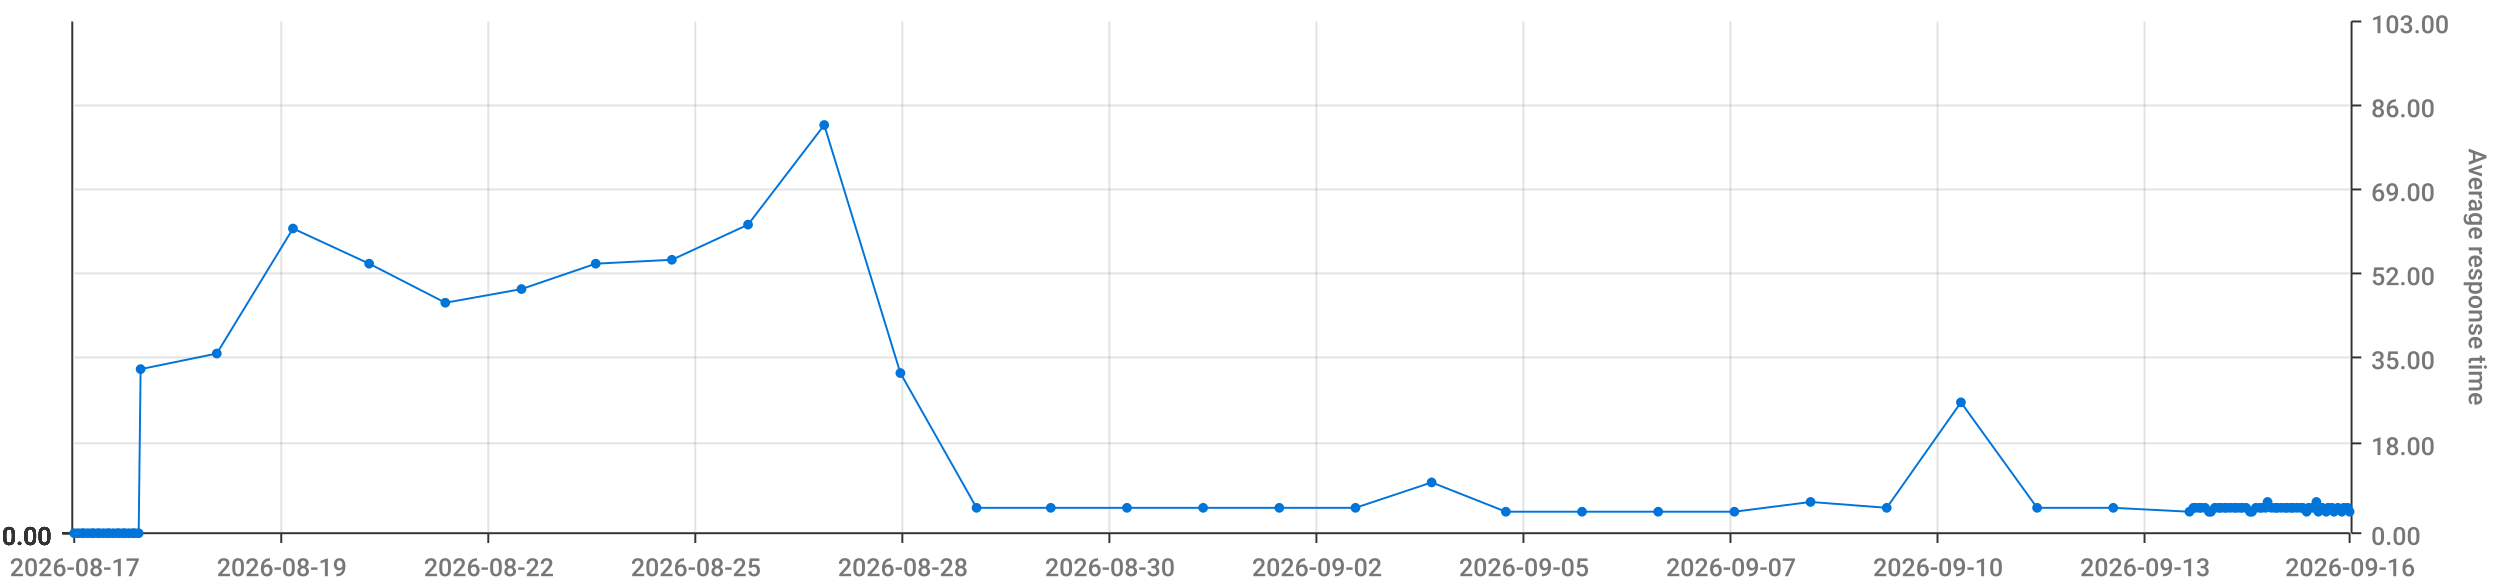
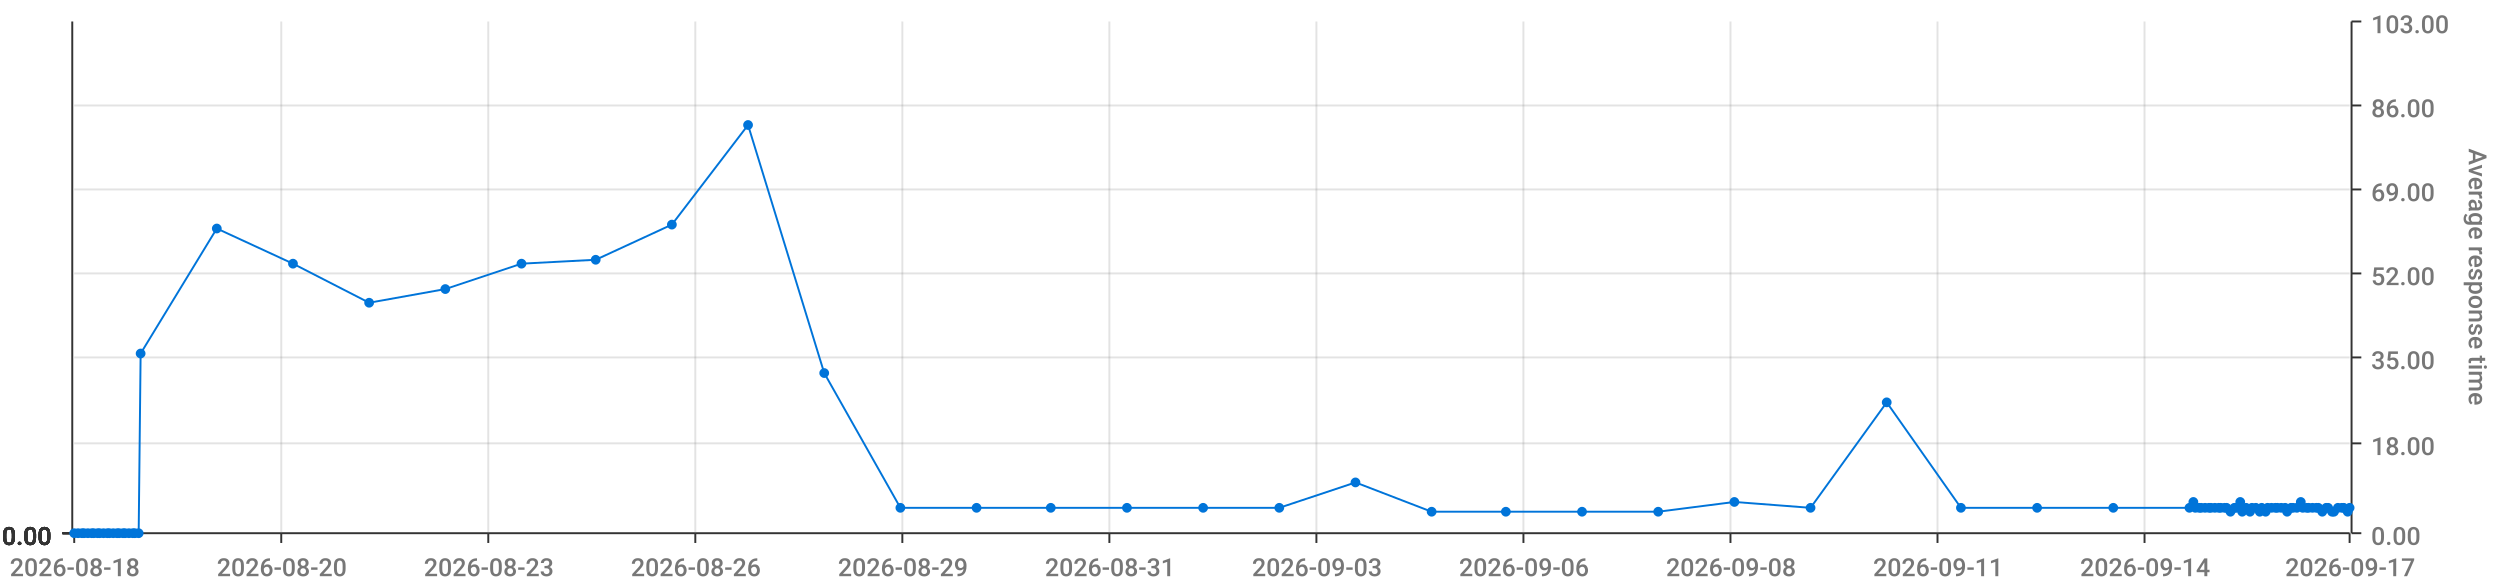
<svg xmlns="http://www.w3.org/2000/svg" viewBox="0 0 1280 300">
  <path d="M 0 0 L 1280 0 L 1280 300 L 0 300 L 0 0" style="stroke-width:0;stroke:rgba(255,255,255,1.0);fill:rgba(255,255,255,0.0)" />
  <path d="M 38 11 L 1203 11 L 1203 273 L 38 273 L 38 11" style="stroke-width:0;stroke:rgba(255,255,255,1.0);fill:rgba(255,255,255,0.0)" />
  <path d="M 38 273 L 1203 273" style="stroke-width:1;stroke:rgba(51,51,51,1.0);fill:rgba(255,255,255,0.0)" />
  <path d="M 38 273 L 38 278" style="stroke-width:1;stroke:rgba(51,51,51,1.0);fill:rgba(255,255,255,0.0)" />
-   <text x="5" y="295" style="stroke-width:0;stroke:none;fill:rgba(119,119,119,1.0);font-size:12.8px;font-family:'Roboto Medium',sans-serif">2026-08-17</text>
+   <text x="5" y="295" style="stroke-width:0;stroke:none;fill:rgba(119,119,119,1.0);font-size:12.8px;font-family:'Roboto Medium',sans-serif">2026-08-18</text>
  <path d="M 144 273 L 144 278" style="stroke-width:1;stroke:rgba(51,51,51,1.0);fill:rgba(255,255,255,0.0)" />
-   <text x="111" y="295" style="stroke-width:0;stroke:none;fill:rgba(119,119,119,1.0);font-size:12.8px;font-family:'Roboto Medium',sans-serif">2026-08-19</text>
+   <text x="111" y="295" style="stroke-width:0;stroke:none;fill:rgba(119,119,119,1.0);font-size:12.8px;font-family:'Roboto Medium',sans-serif">2026-08-20</text>
  <path d="M 250 273 L 250 278" style="stroke-width:1;stroke:rgba(51,51,51,1.0);fill:rgba(255,255,255,0.0)" />
-   <text x="217" y="295" style="stroke-width:0;stroke:none;fill:rgba(119,119,119,1.0);font-size:12.8px;font-family:'Roboto Medium',sans-serif">2026-08-22</text>
+   <text x="217" y="295" style="stroke-width:0;stroke:none;fill:rgba(119,119,119,1.0);font-size:12.8px;font-family:'Roboto Medium',sans-serif">2026-08-23</text>
  <path d="M 356 273 L 356 278" style="stroke-width:1;stroke:rgba(51,51,51,1.0);fill:rgba(255,255,255,0.0)" />
-   <text x="323" y="295" style="stroke-width:0;stroke:none;fill:rgba(119,119,119,1.0);font-size:12.8px;font-family:'Roboto Medium',sans-serif">2026-08-25</text>
+   <text x="323" y="295" style="stroke-width:0;stroke:none;fill:rgba(119,119,119,1.0);font-size:12.8px;font-family:'Roboto Medium',sans-serif">2026-08-26</text>
  <path d="M 462 273 L 462 278" style="stroke-width:1;stroke:rgba(51,51,51,1.0);fill:rgba(255,255,255,0.0)" />
-   <text x="429" y="295" style="stroke-width:0;stroke:none;fill:rgba(119,119,119,1.0);font-size:12.8px;font-family:'Roboto Medium',sans-serif">2026-08-28</text>
+   <text x="429" y="295" style="stroke-width:0;stroke:none;fill:rgba(119,119,119,1.0);font-size:12.8px;font-family:'Roboto Medium',sans-serif">2026-08-29</text>
  <path d="M 568 273 L 568 278" style="stroke-width:1;stroke:rgba(51,51,51,1.0);fill:rgba(255,255,255,0.0)" />
-   <text x="535" y="295" style="stroke-width:0;stroke:none;fill:rgba(119,119,119,1.0);font-size:12.8px;font-family:'Roboto Medium',sans-serif">2026-08-30</text>
+   <text x="535" y="295" style="stroke-width:0;stroke:none;fill:rgba(119,119,119,1.0);font-size:12.8px;font-family:'Roboto Medium',sans-serif">2026-08-31</text>
  <path d="M 674 273 L 674 278" style="stroke-width:1;stroke:rgba(51,51,51,1.0);fill:rgba(255,255,255,0.0)" />
-   <text x="641" y="295" style="stroke-width:0;stroke:none;fill:rgba(119,119,119,1.0);font-size:12.8px;font-family:'Roboto Medium',sans-serif">2026-09-02</text>
+   <text x="641" y="295" style="stroke-width:0;stroke:none;fill:rgba(119,119,119,1.0);font-size:12.8px;font-family:'Roboto Medium',sans-serif">2026-09-03</text>
  <path d="M 780 273 L 780 278" style="stroke-width:1;stroke:rgba(51,51,51,1.0);fill:rgba(255,255,255,0.0)" />
-   <text x="747" y="295" style="stroke-width:0;stroke:none;fill:rgba(119,119,119,1.0);font-size:12.8px;font-family:'Roboto Medium',sans-serif">2026-09-05</text>
+   <text x="747" y="295" style="stroke-width:0;stroke:none;fill:rgba(119,119,119,1.0);font-size:12.8px;font-family:'Roboto Medium',sans-serif">2026-09-06</text>
  <path d="M 886 273 L 886 278" style="stroke-width:1;stroke:rgba(51,51,51,1.0);fill:rgba(255,255,255,0.0)" />
-   <text x="853" y="295" style="stroke-width:0;stroke:none;fill:rgba(119,119,119,1.0);font-size:12.8px;font-family:'Roboto Medium',sans-serif">2026-09-07</text>
+   <text x="853" y="295" style="stroke-width:0;stroke:none;fill:rgba(119,119,119,1.0);font-size:12.8px;font-family:'Roboto Medium',sans-serif">2026-09-08</text>
  <path d="M 992 273 L 992 278" style="stroke-width:1;stroke:rgba(51,51,51,1.0);fill:rgba(255,255,255,0.0)" />
-   <text x="959" y="295" style="stroke-width:0;stroke:none;fill:rgba(119,119,119,1.0);font-size:12.8px;font-family:'Roboto Medium',sans-serif">2026-09-10</text>
+   <text x="959" y="295" style="stroke-width:0;stroke:none;fill:rgba(119,119,119,1.0);font-size:12.8px;font-family:'Roboto Medium',sans-serif">2026-09-11</text>
  <path d="M 1098 273 L 1098 278" style="stroke-width:1;stroke:rgba(51,51,51,1.0);fill:rgba(255,255,255,0.0)" />
-   <text x="1065" y="295" style="stroke-width:0;stroke:none;fill:rgba(119,119,119,1.0);font-size:12.8px;font-family:'Roboto Medium',sans-serif">2026-09-13</text>
+   <text x="1065" y="295" style="stroke-width:0;stroke:none;fill:rgba(119,119,119,1.0);font-size:12.8px;font-family:'Roboto Medium',sans-serif">2026-09-14</text>
  <path d="M 1203 273 L 1203 278" style="stroke-width:1;stroke:rgba(51,51,51,1.0);fill:rgba(255,255,255,0.0)" />
-   <text x="1170" y="295" style="stroke-width:0;stroke:none;fill:rgba(119,119,119,1.0);font-size:12.8px;font-family:'Roboto Medium',sans-serif">2026-09-16</text>
+   <text x="1170" y="295" style="stroke-width:0;stroke:none;fill:rgba(119,119,119,1.0);font-size:12.8px;font-family:'Roboto Medium',sans-serif">2026-09-17</text>
  <path d="M 144 273 L 144 11" style="stroke-width:1;stroke:rgba(119,119,119,0.2);fill:none" />
  <path d="M 250 273 L 250 11" style="stroke-width:1;stroke:rgba(119,119,119,0.2);fill:none" />
  <path d="M 356 273 L 356 11" style="stroke-width:1;stroke:rgba(119,119,119,0.2);fill:none" />
  <path d="M 462 273 L 462 11" style="stroke-width:1;stroke:rgba(119,119,119,0.2);fill:none" />
  <path d="M 568 273 L 568 11" style="stroke-width:1;stroke:rgba(119,119,119,0.2);fill:none" />
  <path d="M 674 273 L 674 11" style="stroke-width:1;stroke:rgba(119,119,119,0.2);fill:none" />
  <path d="M 780 273 L 780 11" style="stroke-width:1;stroke:rgba(119,119,119,0.2);fill:none" />
  <path d="M 886 273 L 886 11" style="stroke-width:1;stroke:rgba(119,119,119,0.2);fill:none" />
  <path d="M 992 273 L 992 11" style="stroke-width:1;stroke:rgba(119,119,119,0.2);fill:none" />
  <path d="M 1098 273 L 1098 11" style="stroke-width:1;stroke:rgba(119,119,119,0.2);fill:none" />
  <path d="M 1204 273 L 1204 11" style="stroke-width:1;stroke:rgba(51,51,51,1.0);fill:rgba(255,255,255,0.0)" />
  <path d="M 1204 273 L 1209 273" style="stroke-width:1;stroke:rgba(51,51,51,1.0);fill:rgba(255,255,255,0.0)" />
  <text x="1214" y="279" style="stroke-width:0;stroke:none;fill:rgba(119,119,119,1.0);font-size:12.8px;font-family:'Roboto Medium',sans-serif">0.00</text>
  <path d="M 1204 227 L 1209 227" style="stroke-width:1;stroke:rgba(51,51,51,1.0);fill:rgba(255,255,255,0.0)" />
  <text x="1214" y="233" style="stroke-width:0;stroke:none;fill:rgba(119,119,119,1.0);font-size:12.8px;font-family:'Roboto Medium',sans-serif">18.00</text>
  <path d="M 1204 183 L 1209 183" style="stroke-width:1;stroke:rgba(51,51,51,1.0);fill:rgba(255,255,255,0.0)" />
  <text x="1214" y="189" style="stroke-width:0;stroke:none;fill:rgba(119,119,119,1.0);font-size:12.8px;font-family:'Roboto Medium',sans-serif">35.00</text>
  <path d="M 1204 140 L 1209 140" style="stroke-width:1;stroke:rgba(51,51,51,1.0);fill:rgba(255,255,255,0.0)" />
  <text x="1214" y="146" style="stroke-width:0;stroke:none;fill:rgba(119,119,119,1.0);font-size:12.8px;font-family:'Roboto Medium',sans-serif">52.00</text>
  <path d="M 1204 97 L 1209 97" style="stroke-width:1;stroke:rgba(51,51,51,1.0);fill:rgba(255,255,255,0.0)" />
  <text x="1214" y="103" style="stroke-width:0;stroke:none;fill:rgba(119,119,119,1.0);font-size:12.8px;font-family:'Roboto Medium',sans-serif">69.00</text>
  <path d="M 1204 54 L 1209 54" style="stroke-width:1;stroke:rgba(51,51,51,1.0);fill:rgba(255,255,255,0.0)" />
  <text x="1214" y="60" style="stroke-width:0;stroke:none;fill:rgba(119,119,119,1.0);font-size:12.8px;font-family:'Roboto Medium',sans-serif">86.00</text>
  <path d="M 1204 11 L 1209 11" style="stroke-width:1;stroke:rgba(51,51,51,1.0);fill:rgba(255,255,255,0.0)" />
  <text x="1214" y="17" style="stroke-width:0;stroke:none;fill:rgba(119,119,119,1.0);font-size:12.8px;font-family:'Roboto Medium',sans-serif">103.00</text>
  <text x="1264" y="76" style="stroke-width:0;stroke:none;fill:rgba(119,119,119,1.0);font-size:12.8px;font-family:'Roboto Medium',sans-serif" transform="rotate(90.00,1264,76)">Average response time</text>
  <path d="M 38 273 L 1203 273" style="stroke-width:0;stroke:rgba(255,255,255,0.0);fill:none" />
  <path d="M 38 227 L 1203 227" style="stroke-width:1;stroke:rgba(119,119,119,0.2);fill:none" />
  <path d="M 38 183 L 1203 183" style="stroke-width:1;stroke:rgba(119,119,119,0.2);fill:none" />
  <path d="M 38 140 L 1203 140" style="stroke-width:1;stroke:rgba(119,119,119,0.2);fill:none" />
  <path d="M 38 97 L 1203 97" style="stroke-width:1;stroke:rgba(119,119,119,0.2);fill:none" />
  <path d="M 38 54 L 1203 54" style="stroke-width:1;stroke:rgba(119,119,119,0.2);fill:none" />
  <path d="M 37 273 L 37 11" style="stroke-width:1;stroke:rgba(51,51,51,1.0);fill:rgba(255,255,255,0.0)" />
  <path d="M 37 273 L 32 273" style="stroke-width:1;stroke:rgba(51,51,51,1.0);fill:rgba(255,255,255,0.0)" />
  <text x="1" y="279" style="stroke-width:0;stroke:none;fill:rgba(51,51,51,1.0);font-size:12.8px;font-family:'Roboto Medium',sans-serif">0.00</text>
  <path d="M 37 273 L 32 273" style="stroke-width:1;stroke:rgba(51,51,51,1.0);fill:rgba(255,255,255,0.0)" />
  <text x="1" y="279" style="stroke-width:0;stroke:none;fill:rgba(51,51,51,1.0);font-size:12.8px;font-family:'Roboto Medium',sans-serif">0.00</text>
  <path d="M 37 273 L 32 273" style="stroke-width:1;stroke:rgba(51,51,51,1.0);fill:rgba(255,255,255,0.0)" />
  <text x="1" y="279" style="stroke-width:0;stroke:none;fill:rgba(51,51,51,1.0);font-size:12.8px;font-family:'Roboto Medium',sans-serif">0.00</text>
  <path d="M 37 273 L 32 273" style="stroke-width:1;stroke:rgba(51,51,51,1.0);fill:rgba(255,255,255,0.0)" />
  <text x="1" y="279" style="stroke-width:0;stroke:none;fill:rgba(51,51,51,1.0);font-size:12.8px;font-family:'Roboto Medium',sans-serif">0.00</text>
  <path d="M 37 273 L 32 273" style="stroke-width:1;stroke:rgba(51,51,51,1.0);fill:rgba(255,255,255,0.0)" />
  <text x="1" y="279" style="stroke-width:0;stroke:none;fill:rgba(51,51,51,1.0);font-size:12.8px;font-family:'Roboto Medium',sans-serif">0.00</text>
  <path d="M 37 273 L 32 273" style="stroke-width:1;stroke:rgba(51,51,51,1.0);fill:rgba(255,255,255,0.0)" />
  <text x="1" y="279" style="stroke-width:0;stroke:none;fill:rgba(51,51,51,1.0);font-size:12.8px;font-family:'Roboto Medium',sans-serif">0.00</text>
  <path d="M 37 273 L 32 273" style="stroke-width:1;stroke:rgba(51,51,51,1.0);fill:rgba(255,255,255,0.0)" />
  <text x="1" y="279" style="stroke-width:0;stroke:none;fill:rgba(51,51,51,1.0);font-size:12.8px;font-family:'Roboto Medium',sans-serif">0.00</text>
  <path d="M 38 273 L 1203 273" style="stroke-width:0;stroke:rgba(255,255,255,0.0);fill:none" />
  <path d="M 38 273 L 1203 273" style="stroke-width:0;stroke:rgba(255,255,255,0.0);fill:none" />
  <path d="M 38 273 L 1203 273" style="stroke-width:0;stroke:rgba(255,255,255,0.0);fill:none" />
  <path d="M 38 273 L 1203 273" style="stroke-width:0;stroke:rgba(255,255,255,0.0);fill:none" />
  <path d="M 38 273 L 1203 273" style="stroke-width:0;stroke:rgba(255,255,255,0.0);fill:none" />
  <path d="M 38 273 L 1203 273" style="stroke-width:0;stroke:rgba(255,255,255,0.0);fill:none" />
-   <path d="M 38 273 L 40 273 L 42 273 L 43 273 L 45 273 L 47 273 L 48 273 L 50 273 L 51 273 L 53 273 L 55 273 L 56 273 L 58 273 L 60 273 L 61 273 L 63 273 L 64 273 L 66 273 L 68 273 L 69 273 L 71 273 L 72 189 L 111 181 L 150 117 L 189 135 L 228 155 L 267 148 L 305 135 L 344 133 L 383 115 L 422 64 L 461 191 L 500 260 L 538 260 L 577 260 L 616 260 L 655 260 L 694 260 L 733 247 L 771 262 L 810 262 L 849 262 L 888 262 L 927 257 L 966 260 L 1004 206 L 1043 260 L 1082 260 L 1121 262 L 1123 260 L 1124 260 L 1126 260 L 1127 260 L 1129 260 L 1131 262 L 1132 262 L 1134 260 L 1136 260 L 1137 260 L 1139 260 L 1140 260 L 1142 260 L 1144 260 L 1145 260 L 1147 260 L 1148 260 L 1150 260 L 1152 262 L 1153 262 L 1155 260 L 1157 260 L 1158 260 L 1160 260 L 1161 257 L 1163 260 L 1165 260 L 1166 260 L 1168 260 L 1170 260 L 1171 260 L 1173 260 L 1174 260 L 1176 260 L 1178 260 L 1179 260 L 1181 262 L 1182 260 L 1184 260 L 1186 257 L 1187 262 L 1189 260 L 1191 262 L 1192 260 L 1194 260 L 1195 262 L 1197 260 L 1199 262 L 1200 260 L 1202 260 L 1203 262" style="stroke-width:1;stroke:rgba(0,116,217,1.0);fill:rgba(255,255,255,0.0)" />
+   <path d="M 38 273 L 40 273 L 42 273 L 43 273 L 45 273 L 47 273 L 48 273 L 50 273 L 51 273 L 53 273 L 55 273 L 56 273 L 58 273 L 60 273 L 61 273 L 63 273 L 64 273 L 66 273 L 68 273 L 69 273 L 71 273 L 72 181 L 111 117 L 150 135 L 189 155 L 228 148 L 267 135 L 305 133 L 344 115 L 383 64 L 422 191 L 461 260 L 500 260 L 538 260 L 577 260 L 616 260 L 655 260 L 694 247 L 733 262 L 771 262 L 810 262 L 849 262 L 888 257 L 927 260 L 966 206 L 1004 260 L 1043 260 L 1082 260 L 1121 260 L 1123 257 L 1124 260 L 1126 260 L 1127 260 L 1129 260 L 1131 260 L 1132 260 L 1134 260 L 1136 260 L 1137 260 L 1139 260 L 1140 260 L 1142 262 L 1144 260 L 1145 260 L 1147 257 L 1148 262 L 1150 260 L 1152 262 L 1153 260 L 1155 260 L 1157 262 L 1158 260 L 1160 262 L 1161 260 L 1163 260 L 1165 260 L 1166 260 L 1168 260 L 1170 260 L 1171 262 L 1173 260 L 1174 260 L 1176 260 L 1178 257 L 1179 260 L 1181 260 L 1182 260 L 1184 260 L 1186 260 L 1187 260 L 1189 262 L 1191 260 L 1192 260 L 1194 262 L 1195 262 L 1197 260 L 1199 260 L 1200 260 L 1202 262 L 1203 260" style="stroke-width:1;stroke:rgba(0,116,217,1.0);fill:rgba(255,255,255,0.0)" />
  <circle cx="38" cy="273" r="2" style="stroke-width:1;stroke:rgba(0,116,217,1.0);fill:rgba(0,116,217,1.0)" />
  <path d="" style="stroke-width:1;stroke:rgba(0,116,217,1.0);fill:rgba(0,116,217,1.0)" />
  <circle cx="40" cy="273" r="2" style="stroke-width:1;stroke:rgba(0,116,217,1.0);fill:rgba(0,116,217,1.0)" />
  <path d="" style="stroke-width:1;stroke:rgba(0,116,217,1.0);fill:rgba(0,116,217,1.0)" />
  <circle cx="42" cy="273" r="2" style="stroke-width:1;stroke:rgba(0,116,217,1.0);fill:rgba(0,116,217,1.0)" />
  <path d="" style="stroke-width:1;stroke:rgba(0,116,217,1.0);fill:rgba(0,116,217,1.0)" />
  <circle cx="43" cy="273" r="2" style="stroke-width:1;stroke:rgba(0,116,217,1.0);fill:rgba(0,116,217,1.0)" />
  <path d="" style="stroke-width:1;stroke:rgba(0,116,217,1.0);fill:rgba(0,116,217,1.0)" />
  <circle cx="45" cy="273" r="2" style="stroke-width:1;stroke:rgba(0,116,217,1.0);fill:rgba(0,116,217,1.0)" />
  <path d="" style="stroke-width:1;stroke:rgba(0,116,217,1.0);fill:rgba(0,116,217,1.0)" />
  <circle cx="47" cy="273" r="2" style="stroke-width:1;stroke:rgba(0,116,217,1.0);fill:rgba(0,116,217,1.0)" />
  <path d="" style="stroke-width:1;stroke:rgba(0,116,217,1.0);fill:rgba(0,116,217,1.0)" />
  <circle cx="48" cy="273" r="2" style="stroke-width:1;stroke:rgba(0,116,217,1.0);fill:rgba(0,116,217,1.0)" />
  <path d="" style="stroke-width:1;stroke:rgba(0,116,217,1.0);fill:rgba(0,116,217,1.0)" />
  <circle cx="50" cy="273" r="2" style="stroke-width:1;stroke:rgba(0,116,217,1.0);fill:rgba(0,116,217,1.0)" />
  <path d="" style="stroke-width:1;stroke:rgba(0,116,217,1.0);fill:rgba(0,116,217,1.0)" />
  <circle cx="51" cy="273" r="2" style="stroke-width:1;stroke:rgba(0,116,217,1.0);fill:rgba(0,116,217,1.0)" />
  <path d="" style="stroke-width:1;stroke:rgba(0,116,217,1.0);fill:rgba(0,116,217,1.0)" />
  <circle cx="53" cy="273" r="2" style="stroke-width:1;stroke:rgba(0,116,217,1.0);fill:rgba(0,116,217,1.0)" />
  <path d="" style="stroke-width:1;stroke:rgba(0,116,217,1.0);fill:rgba(0,116,217,1.0)" />
  <circle cx="55" cy="273" r="2" style="stroke-width:1;stroke:rgba(0,116,217,1.0);fill:rgba(0,116,217,1.0)" />
  <path d="" style="stroke-width:1;stroke:rgba(0,116,217,1.0);fill:rgba(0,116,217,1.0)" />
  <circle cx="56" cy="273" r="2" style="stroke-width:1;stroke:rgba(0,116,217,1.0);fill:rgba(0,116,217,1.0)" />
  <path d="" style="stroke-width:1;stroke:rgba(0,116,217,1.0);fill:rgba(0,116,217,1.0)" />
  <circle cx="58" cy="273" r="2" style="stroke-width:1;stroke:rgba(0,116,217,1.0);fill:rgba(0,116,217,1.0)" />
  <path d="" style="stroke-width:1;stroke:rgba(0,116,217,1.0);fill:rgba(0,116,217,1.0)" />
  <circle cx="60" cy="273" r="2" style="stroke-width:1;stroke:rgba(0,116,217,1.0);fill:rgba(0,116,217,1.0)" />
  <path d="" style="stroke-width:1;stroke:rgba(0,116,217,1.0);fill:rgba(0,116,217,1.0)" />
  <circle cx="61" cy="273" r="2" style="stroke-width:1;stroke:rgba(0,116,217,1.0);fill:rgba(0,116,217,1.0)" />
  <path d="" style="stroke-width:1;stroke:rgba(0,116,217,1.0);fill:rgba(0,116,217,1.0)" />
  <circle cx="63" cy="273" r="2" style="stroke-width:1;stroke:rgba(0,116,217,1.0);fill:rgba(0,116,217,1.0)" />
  <path d="" style="stroke-width:1;stroke:rgba(0,116,217,1.0);fill:rgba(0,116,217,1.0)" />
  <circle cx="64" cy="273" r="2" style="stroke-width:1;stroke:rgba(0,116,217,1.0);fill:rgba(0,116,217,1.0)" />
  <path d="" style="stroke-width:1;stroke:rgba(0,116,217,1.0);fill:rgba(0,116,217,1.0)" />
  <circle cx="66" cy="273" r="2" style="stroke-width:1;stroke:rgba(0,116,217,1.0);fill:rgba(0,116,217,1.0)" />
  <path d="" style="stroke-width:1;stroke:rgba(0,116,217,1.0);fill:rgba(0,116,217,1.0)" />
  <circle cx="68" cy="273" r="2" style="stroke-width:1;stroke:rgba(0,116,217,1.0);fill:rgba(0,116,217,1.0)" />
  <path d="" style="stroke-width:1;stroke:rgba(0,116,217,1.0);fill:rgba(0,116,217,1.0)" />
  <circle cx="69" cy="273" r="2" style="stroke-width:1;stroke:rgba(0,116,217,1.0);fill:rgba(0,116,217,1.0)" />
  <path d="" style="stroke-width:1;stroke:rgba(0,116,217,1.0);fill:rgba(0,116,217,1.0)" />
  <circle cx="71" cy="273" r="2" style="stroke-width:1;stroke:rgba(0,116,217,1.0);fill:rgba(0,116,217,1.0)" />
  <path d="" style="stroke-width:1;stroke:rgba(0,116,217,1.0);fill:rgba(0,116,217,1.0)" />
-   <circle cx="72" cy="189" r="2" style="stroke-width:1;stroke:rgba(0,116,217,1.0);fill:rgba(0,116,217,1.0)" />
-   <path d="" style="stroke-width:1;stroke:rgba(0,116,217,1.0);fill:rgba(0,116,217,1.0)" />
-   <circle cx="111" cy="181" r="2" style="stroke-width:1;stroke:rgba(0,116,217,1.0);fill:rgba(0,116,217,1.0)" />
-   <path d="" style="stroke-width:1;stroke:rgba(0,116,217,1.0);fill:rgba(0,116,217,1.0)" />
-   <circle cx="150" cy="117" r="2" style="stroke-width:1;stroke:rgba(0,116,217,1.0);fill:rgba(0,116,217,1.0)" />
-   <path d="" style="stroke-width:1;stroke:rgba(0,116,217,1.0);fill:rgba(0,116,217,1.0)" />
-   <circle cx="189" cy="135" r="2" style="stroke-width:1;stroke:rgba(0,116,217,1.0);fill:rgba(0,116,217,1.0)" />
-   <path d="" style="stroke-width:1;stroke:rgba(0,116,217,1.0);fill:rgba(0,116,217,1.0)" />
-   <circle cx="228" cy="155" r="2" style="stroke-width:1;stroke:rgba(0,116,217,1.0);fill:rgba(0,116,217,1.0)" />
-   <path d="" style="stroke-width:1;stroke:rgba(0,116,217,1.0);fill:rgba(0,116,217,1.0)" />
-   <circle cx="267" cy="148" r="2" style="stroke-width:1;stroke:rgba(0,116,217,1.0);fill:rgba(0,116,217,1.0)" />
-   <path d="" style="stroke-width:1;stroke:rgba(0,116,217,1.0);fill:rgba(0,116,217,1.0)" />
-   <circle cx="305" cy="135" r="2" style="stroke-width:1;stroke:rgba(0,116,217,1.0);fill:rgba(0,116,217,1.0)" />
-   <path d="" style="stroke-width:1;stroke:rgba(0,116,217,1.0);fill:rgba(0,116,217,1.0)" />
-   <circle cx="344" cy="133" r="2" style="stroke-width:1;stroke:rgba(0,116,217,1.0);fill:rgba(0,116,217,1.0)" />
-   <path d="" style="stroke-width:1;stroke:rgba(0,116,217,1.0);fill:rgba(0,116,217,1.0)" />
-   <circle cx="383" cy="115" r="2" style="stroke-width:1;stroke:rgba(0,116,217,1.0);fill:rgba(0,116,217,1.0)" />
-   <path d="" style="stroke-width:1;stroke:rgba(0,116,217,1.0);fill:rgba(0,116,217,1.0)" />
-   <circle cx="422" cy="64" r="2" style="stroke-width:1;stroke:rgba(0,116,217,1.0);fill:rgba(0,116,217,1.0)" />
-   <path d="" style="stroke-width:1;stroke:rgba(0,116,217,1.0);fill:rgba(0,116,217,1.0)" />
-   <circle cx="461" cy="191" r="2" style="stroke-width:1;stroke:rgba(0,116,217,1.0);fill:rgba(0,116,217,1.0)" />
+   <circle cx="72" cy="181" r="2" style="stroke-width:1;stroke:rgba(0,116,217,1.0);fill:rgba(0,116,217,1.0)" />
+   <path d="" style="stroke-width:1;stroke:rgba(0,116,217,1.0);fill:rgba(0,116,217,1.0)" />
+   <circle cx="111" cy="117" r="2" style="stroke-width:1;stroke:rgba(0,116,217,1.0);fill:rgba(0,116,217,1.0)" />
+   <path d="" style="stroke-width:1;stroke:rgba(0,116,217,1.0);fill:rgba(0,116,217,1.0)" />
+   <circle cx="150" cy="135" r="2" style="stroke-width:1;stroke:rgba(0,116,217,1.0);fill:rgba(0,116,217,1.0)" />
+   <path d="" style="stroke-width:1;stroke:rgba(0,116,217,1.0);fill:rgba(0,116,217,1.0)" />
+   <circle cx="189" cy="155" r="2" style="stroke-width:1;stroke:rgba(0,116,217,1.0);fill:rgba(0,116,217,1.0)" />
+   <path d="" style="stroke-width:1;stroke:rgba(0,116,217,1.0);fill:rgba(0,116,217,1.0)" />
+   <circle cx="228" cy="148" r="2" style="stroke-width:1;stroke:rgba(0,116,217,1.0);fill:rgba(0,116,217,1.0)" />
+   <path d="" style="stroke-width:1;stroke:rgba(0,116,217,1.0);fill:rgba(0,116,217,1.0)" />
+   <circle cx="267" cy="135" r="2" style="stroke-width:1;stroke:rgba(0,116,217,1.0);fill:rgba(0,116,217,1.0)" />
+   <path d="" style="stroke-width:1;stroke:rgba(0,116,217,1.0);fill:rgba(0,116,217,1.0)" />
+   <circle cx="305" cy="133" r="2" style="stroke-width:1;stroke:rgba(0,116,217,1.0);fill:rgba(0,116,217,1.0)" />
+   <path d="" style="stroke-width:1;stroke:rgba(0,116,217,1.0);fill:rgba(0,116,217,1.0)" />
+   <circle cx="344" cy="115" r="2" style="stroke-width:1;stroke:rgba(0,116,217,1.0);fill:rgba(0,116,217,1.0)" />
+   <path d="" style="stroke-width:1;stroke:rgba(0,116,217,1.0);fill:rgba(0,116,217,1.0)" />
+   <circle cx="383" cy="64" r="2" style="stroke-width:1;stroke:rgba(0,116,217,1.0);fill:rgba(0,116,217,1.0)" />
+   <path d="" style="stroke-width:1;stroke:rgba(0,116,217,1.0);fill:rgba(0,116,217,1.0)" />
+   <circle cx="422" cy="191" r="2" style="stroke-width:1;stroke:rgba(0,116,217,1.0);fill:rgba(0,116,217,1.0)" />
+   <path d="" style="stroke-width:1;stroke:rgba(0,116,217,1.0);fill:rgba(0,116,217,1.0)" />
+   <circle cx="461" cy="260" r="2" style="stroke-width:1;stroke:rgba(0,116,217,1.0);fill:rgba(0,116,217,1.0)" />
  <path d="" style="stroke-width:1;stroke:rgba(0,116,217,1.0);fill:rgba(0,116,217,1.0)" />
  <circle cx="500" cy="260" r="2" style="stroke-width:1;stroke:rgba(0,116,217,1.0);fill:rgba(0,116,217,1.0)" />
  <path d="" style="stroke-width:1;stroke:rgba(0,116,217,1.0);fill:rgba(0,116,217,1.0)" />
  <circle cx="538" cy="260" r="2" style="stroke-width:1;stroke:rgba(0,116,217,1.0);fill:rgba(0,116,217,1.0)" />
  <path d="" style="stroke-width:1;stroke:rgba(0,116,217,1.0);fill:rgba(0,116,217,1.0)" />
  <circle cx="577" cy="260" r="2" style="stroke-width:1;stroke:rgba(0,116,217,1.0);fill:rgba(0,116,217,1.0)" />
  <path d="" style="stroke-width:1;stroke:rgba(0,116,217,1.0);fill:rgba(0,116,217,1.0)" />
  <circle cx="616" cy="260" r="2" style="stroke-width:1;stroke:rgba(0,116,217,1.0);fill:rgba(0,116,217,1.0)" />
  <path d="" style="stroke-width:1;stroke:rgba(0,116,217,1.0);fill:rgba(0,116,217,1.0)" />
  <circle cx="655" cy="260" r="2" style="stroke-width:1;stroke:rgba(0,116,217,1.0);fill:rgba(0,116,217,1.0)" />
  <path d="" style="stroke-width:1;stroke:rgba(0,116,217,1.0);fill:rgba(0,116,217,1.0)" />
-   <circle cx="694" cy="260" r="2" style="stroke-width:1;stroke:rgba(0,116,217,1.0);fill:rgba(0,116,217,1.0)" />
-   <path d="" style="stroke-width:1;stroke:rgba(0,116,217,1.0);fill:rgba(0,116,217,1.0)" />
-   <circle cx="733" cy="247" r="2" style="stroke-width:1;stroke:rgba(0,116,217,1.0);fill:rgba(0,116,217,1.0)" />
+   <circle cx="694" cy="247" r="2" style="stroke-width:1;stroke:rgba(0,116,217,1.0);fill:rgba(0,116,217,1.0)" />
+   <path d="" style="stroke-width:1;stroke:rgba(0,116,217,1.0);fill:rgba(0,116,217,1.0)" />
+   <circle cx="733" cy="262" r="2" style="stroke-width:1;stroke:rgba(0,116,217,1.0);fill:rgba(0,116,217,1.0)" />
  <path d="" style="stroke-width:1;stroke:rgba(0,116,217,1.0);fill:rgba(0,116,217,1.0)" />
  <circle cx="771" cy="262" r="2" style="stroke-width:1;stroke:rgba(0,116,217,1.0);fill:rgba(0,116,217,1.0)" />
  <path d="" style="stroke-width:1;stroke:rgba(0,116,217,1.0);fill:rgba(0,116,217,1.0)" />
  <circle cx="810" cy="262" r="2" style="stroke-width:1;stroke:rgba(0,116,217,1.0);fill:rgba(0,116,217,1.0)" />
  <path d="" style="stroke-width:1;stroke:rgba(0,116,217,1.0);fill:rgba(0,116,217,1.0)" />
  <circle cx="849" cy="262" r="2" style="stroke-width:1;stroke:rgba(0,116,217,1.0);fill:rgba(0,116,217,1.0)" />
  <path d="" style="stroke-width:1;stroke:rgba(0,116,217,1.0);fill:rgba(0,116,217,1.0)" />
-   <circle cx="888" cy="262" r="2" style="stroke-width:1;stroke:rgba(0,116,217,1.0);fill:rgba(0,116,217,1.0)" />
-   <path d="" style="stroke-width:1;stroke:rgba(0,116,217,1.0);fill:rgba(0,116,217,1.0)" />
-   <circle cx="927" cy="257" r="2" style="stroke-width:1;stroke:rgba(0,116,217,1.0);fill:rgba(0,116,217,1.0)" />
-   <path d="" style="stroke-width:1;stroke:rgba(0,116,217,1.0);fill:rgba(0,116,217,1.0)" />
-   <circle cx="966" cy="260" r="2" style="stroke-width:1;stroke:rgba(0,116,217,1.0);fill:rgba(0,116,217,1.0)" />
-   <path d="" style="stroke-width:1;stroke:rgba(0,116,217,1.0);fill:rgba(0,116,217,1.0)" />
-   <circle cx="1004" cy="206" r="2" style="stroke-width:1;stroke:rgba(0,116,217,1.0);fill:rgba(0,116,217,1.0)" />
+   <circle cx="888" cy="257" r="2" style="stroke-width:1;stroke:rgba(0,116,217,1.0);fill:rgba(0,116,217,1.0)" />
+   <path d="" style="stroke-width:1;stroke:rgba(0,116,217,1.0);fill:rgba(0,116,217,1.0)" />
+   <circle cx="927" cy="260" r="2" style="stroke-width:1;stroke:rgba(0,116,217,1.0);fill:rgba(0,116,217,1.0)" />
+   <path d="" style="stroke-width:1;stroke:rgba(0,116,217,1.0);fill:rgba(0,116,217,1.0)" />
+   <circle cx="966" cy="206" r="2" style="stroke-width:1;stroke:rgba(0,116,217,1.0);fill:rgba(0,116,217,1.0)" />
+   <path d="" style="stroke-width:1;stroke:rgba(0,116,217,1.0);fill:rgba(0,116,217,1.0)" />
+   <circle cx="1004" cy="260" r="2" style="stroke-width:1;stroke:rgba(0,116,217,1.0);fill:rgba(0,116,217,1.0)" />
  <path d="" style="stroke-width:1;stroke:rgba(0,116,217,1.0);fill:rgba(0,116,217,1.0)" />
  <circle cx="1043" cy="260" r="2" style="stroke-width:1;stroke:rgba(0,116,217,1.0);fill:rgba(0,116,217,1.0)" />
  <path d="" style="stroke-width:1;stroke:rgba(0,116,217,1.0);fill:rgba(0,116,217,1.0)" />
  <circle cx="1082" cy="260" r="2" style="stroke-width:1;stroke:rgba(0,116,217,1.0);fill:rgba(0,116,217,1.0)" />
  <path d="" style="stroke-width:1;stroke:rgba(0,116,217,1.0);fill:rgba(0,116,217,1.0)" />
-   <circle cx="1121" cy="262" r="2" style="stroke-width:1;stroke:rgba(0,116,217,1.0);fill:rgba(0,116,217,1.0)" />
-   <path d="" style="stroke-width:1;stroke:rgba(0,116,217,1.0);fill:rgba(0,116,217,1.0)" />
-   <circle cx="1123" cy="260" r="2" style="stroke-width:1;stroke:rgba(0,116,217,1.0);fill:rgba(0,116,217,1.0)" />
+   <circle cx="1121" cy="260" r="2" style="stroke-width:1;stroke:rgba(0,116,217,1.0);fill:rgba(0,116,217,1.0)" />
+   <path d="" style="stroke-width:1;stroke:rgba(0,116,217,1.0);fill:rgba(0,116,217,1.0)" />
+   <circle cx="1123" cy="257" r="2" style="stroke-width:1;stroke:rgba(0,116,217,1.0);fill:rgba(0,116,217,1.0)" />
  <path d="" style="stroke-width:1;stroke:rgba(0,116,217,1.0);fill:rgba(0,116,217,1.0)" />
  <circle cx="1124" cy="260" r="2" style="stroke-width:1;stroke:rgba(0,116,217,1.0);fill:rgba(0,116,217,1.0)" />
  <path d="" style="stroke-width:1;stroke:rgba(0,116,217,1.0);fill:rgba(0,116,217,1.0)" />
  <circle cx="1126" cy="260" r="2" style="stroke-width:1;stroke:rgba(0,116,217,1.0);fill:rgba(0,116,217,1.0)" />
  <path d="" style="stroke-width:1;stroke:rgba(0,116,217,1.0);fill:rgba(0,116,217,1.0)" />
  <circle cx="1127" cy="260" r="2" style="stroke-width:1;stroke:rgba(0,116,217,1.0);fill:rgba(0,116,217,1.0)" />
  <path d="" style="stroke-width:1;stroke:rgba(0,116,217,1.0);fill:rgba(0,116,217,1.0)" />
  <circle cx="1129" cy="260" r="2" style="stroke-width:1;stroke:rgba(0,116,217,1.0);fill:rgba(0,116,217,1.0)" />
  <path d="" style="stroke-width:1;stroke:rgba(0,116,217,1.0);fill:rgba(0,116,217,1.0)" />
-   <circle cx="1131" cy="262" r="2" style="stroke-width:1;stroke:rgba(0,116,217,1.0);fill:rgba(0,116,217,1.0)" />
-   <path d="" style="stroke-width:1;stroke:rgba(0,116,217,1.0);fill:rgba(0,116,217,1.0)" />
-   <circle cx="1132" cy="262" r="2" style="stroke-width:1;stroke:rgba(0,116,217,1.0);fill:rgba(0,116,217,1.0)" />
+   <circle cx="1131" cy="260" r="2" style="stroke-width:1;stroke:rgba(0,116,217,1.0);fill:rgba(0,116,217,1.0)" />
+   <path d="" style="stroke-width:1;stroke:rgba(0,116,217,1.0);fill:rgba(0,116,217,1.0)" />
+   <circle cx="1132" cy="260" r="2" style="stroke-width:1;stroke:rgba(0,116,217,1.0);fill:rgba(0,116,217,1.0)" />
  <path d="" style="stroke-width:1;stroke:rgba(0,116,217,1.0);fill:rgba(0,116,217,1.0)" />
  <circle cx="1134" cy="260" r="2" style="stroke-width:1;stroke:rgba(0,116,217,1.0);fill:rgba(0,116,217,1.0)" />
  <path d="" style="stroke-width:1;stroke:rgba(0,116,217,1.0);fill:rgba(0,116,217,1.0)" />
  <circle cx="1136" cy="260" r="2" style="stroke-width:1;stroke:rgba(0,116,217,1.0);fill:rgba(0,116,217,1.0)" />
  <path d="" style="stroke-width:1;stroke:rgba(0,116,217,1.0);fill:rgba(0,116,217,1.0)" />
  <circle cx="1137" cy="260" r="2" style="stroke-width:1;stroke:rgba(0,116,217,1.0);fill:rgba(0,116,217,1.0)" />
  <path d="" style="stroke-width:1;stroke:rgba(0,116,217,1.0);fill:rgba(0,116,217,1.0)" />
  <circle cx="1139" cy="260" r="2" style="stroke-width:1;stroke:rgba(0,116,217,1.0);fill:rgba(0,116,217,1.0)" />
  <path d="" style="stroke-width:1;stroke:rgba(0,116,217,1.0);fill:rgba(0,116,217,1.0)" />
  <circle cx="1140" cy="260" r="2" style="stroke-width:1;stroke:rgba(0,116,217,1.0);fill:rgba(0,116,217,1.0)" />
  <path d="" style="stroke-width:1;stroke:rgba(0,116,217,1.0);fill:rgba(0,116,217,1.0)" />
-   <circle cx="1142" cy="260" r="2" style="stroke-width:1;stroke:rgba(0,116,217,1.0);fill:rgba(0,116,217,1.0)" />
+   <circle cx="1142" cy="262" r="2" style="stroke-width:1;stroke:rgba(0,116,217,1.0);fill:rgba(0,116,217,1.0)" />
  <path d="" style="stroke-width:1;stroke:rgba(0,116,217,1.0);fill:rgba(0,116,217,1.0)" />
  <circle cx="1144" cy="260" r="2" style="stroke-width:1;stroke:rgba(0,116,217,1.0);fill:rgba(0,116,217,1.0)" />
  <path d="" style="stroke-width:1;stroke:rgba(0,116,217,1.0);fill:rgba(0,116,217,1.0)" />
  <circle cx="1145" cy="260" r="2" style="stroke-width:1;stroke:rgba(0,116,217,1.0);fill:rgba(0,116,217,1.0)" />
  <path d="" style="stroke-width:1;stroke:rgba(0,116,217,1.0);fill:rgba(0,116,217,1.0)" />
-   <circle cx="1147" cy="260" r="2" style="stroke-width:1;stroke:rgba(0,116,217,1.0);fill:rgba(0,116,217,1.0)" />
-   <path d="" style="stroke-width:1;stroke:rgba(0,116,217,1.0);fill:rgba(0,116,217,1.0)" />
-   <circle cx="1148" cy="260" r="2" style="stroke-width:1;stroke:rgba(0,116,217,1.0);fill:rgba(0,116,217,1.0)" />
+   <circle cx="1147" cy="257" r="2" style="stroke-width:1;stroke:rgba(0,116,217,1.0);fill:rgba(0,116,217,1.0)" />
+   <path d="" style="stroke-width:1;stroke:rgba(0,116,217,1.0);fill:rgba(0,116,217,1.0)" />
+   <circle cx="1148" cy="262" r="2" style="stroke-width:1;stroke:rgba(0,116,217,1.0);fill:rgba(0,116,217,1.0)" />
  <path d="" style="stroke-width:1;stroke:rgba(0,116,217,1.0);fill:rgba(0,116,217,1.0)" />
  <circle cx="1150" cy="260" r="2" style="stroke-width:1;stroke:rgba(0,116,217,1.0);fill:rgba(0,116,217,1.0)" />
  <path d="" style="stroke-width:1;stroke:rgba(0,116,217,1.0);fill:rgba(0,116,217,1.0)" />
  <circle cx="1152" cy="262" r="2" style="stroke-width:1;stroke:rgba(0,116,217,1.0);fill:rgba(0,116,217,1.0)" />
  <path d="" style="stroke-width:1;stroke:rgba(0,116,217,1.0);fill:rgba(0,116,217,1.0)" />
-   <circle cx="1153" cy="262" r="2" style="stroke-width:1;stroke:rgba(0,116,217,1.0);fill:rgba(0,116,217,1.0)" />
+   <circle cx="1153" cy="260" r="2" style="stroke-width:1;stroke:rgba(0,116,217,1.0);fill:rgba(0,116,217,1.0)" />
  <path d="" style="stroke-width:1;stroke:rgba(0,116,217,1.0);fill:rgba(0,116,217,1.0)" />
  <circle cx="1155" cy="260" r="2" style="stroke-width:1;stroke:rgba(0,116,217,1.0);fill:rgba(0,116,217,1.0)" />
  <path d="" style="stroke-width:1;stroke:rgba(0,116,217,1.0);fill:rgba(0,116,217,1.0)" />
-   <circle cx="1157" cy="260" r="2" style="stroke-width:1;stroke:rgba(0,116,217,1.0);fill:rgba(0,116,217,1.0)" />
+   <circle cx="1157" cy="262" r="2" style="stroke-width:1;stroke:rgba(0,116,217,1.0);fill:rgba(0,116,217,1.0)" />
  <path d="" style="stroke-width:1;stroke:rgba(0,116,217,1.0);fill:rgba(0,116,217,1.0)" />
  <circle cx="1158" cy="260" r="2" style="stroke-width:1;stroke:rgba(0,116,217,1.0);fill:rgba(0,116,217,1.0)" />
  <path d="" style="stroke-width:1;stroke:rgba(0,116,217,1.0);fill:rgba(0,116,217,1.0)" />
-   <circle cx="1160" cy="260" r="2" style="stroke-width:1;stroke:rgba(0,116,217,1.0);fill:rgba(0,116,217,1.0)" />
-   <path d="" style="stroke-width:1;stroke:rgba(0,116,217,1.0);fill:rgba(0,116,217,1.0)" />
-   <circle cx="1161" cy="257" r="2" style="stroke-width:1;stroke:rgba(0,116,217,1.0);fill:rgba(0,116,217,1.0)" />
+   <circle cx="1160" cy="262" r="2" style="stroke-width:1;stroke:rgba(0,116,217,1.0);fill:rgba(0,116,217,1.0)" />
+   <path d="" style="stroke-width:1;stroke:rgba(0,116,217,1.0);fill:rgba(0,116,217,1.0)" />
+   <circle cx="1161" cy="260" r="2" style="stroke-width:1;stroke:rgba(0,116,217,1.0);fill:rgba(0,116,217,1.0)" />
  <path d="" style="stroke-width:1;stroke:rgba(0,116,217,1.0);fill:rgba(0,116,217,1.0)" />
  <circle cx="1163" cy="260" r="2" style="stroke-width:1;stroke:rgba(0,116,217,1.0);fill:rgba(0,116,217,1.0)" />
  <path d="" style="stroke-width:1;stroke:rgba(0,116,217,1.0);fill:rgba(0,116,217,1.0)" />
  <circle cx="1165" cy="260" r="2" style="stroke-width:1;stroke:rgba(0,116,217,1.0);fill:rgba(0,116,217,1.0)" />
  <path d="" style="stroke-width:1;stroke:rgba(0,116,217,1.0);fill:rgba(0,116,217,1.0)" />
  <circle cx="1166" cy="260" r="2" style="stroke-width:1;stroke:rgba(0,116,217,1.0);fill:rgba(0,116,217,1.0)" />
  <path d="" style="stroke-width:1;stroke:rgba(0,116,217,1.0);fill:rgba(0,116,217,1.0)" />
  <circle cx="1168" cy="260" r="2" style="stroke-width:1;stroke:rgba(0,116,217,1.0);fill:rgba(0,116,217,1.0)" />
  <path d="" style="stroke-width:1;stroke:rgba(0,116,217,1.0);fill:rgba(0,116,217,1.0)" />
  <circle cx="1170" cy="260" r="2" style="stroke-width:1;stroke:rgba(0,116,217,1.0);fill:rgba(0,116,217,1.0)" />
  <path d="" style="stroke-width:1;stroke:rgba(0,116,217,1.0);fill:rgba(0,116,217,1.0)" />
-   <circle cx="1171" cy="260" r="2" style="stroke-width:1;stroke:rgba(0,116,217,1.0);fill:rgba(0,116,217,1.0)" />
+   <circle cx="1171" cy="262" r="2" style="stroke-width:1;stroke:rgba(0,116,217,1.0);fill:rgba(0,116,217,1.0)" />
  <path d="" style="stroke-width:1;stroke:rgba(0,116,217,1.0);fill:rgba(0,116,217,1.0)" />
  <circle cx="1173" cy="260" r="2" style="stroke-width:1;stroke:rgba(0,116,217,1.0);fill:rgba(0,116,217,1.0)" />
  <path d="" style="stroke-width:1;stroke:rgba(0,116,217,1.0);fill:rgba(0,116,217,1.0)" />
  <circle cx="1174" cy="260" r="2" style="stroke-width:1;stroke:rgba(0,116,217,1.0);fill:rgba(0,116,217,1.0)" />
  <path d="" style="stroke-width:1;stroke:rgba(0,116,217,1.0);fill:rgba(0,116,217,1.0)" />
  <circle cx="1176" cy="260" r="2" style="stroke-width:1;stroke:rgba(0,116,217,1.0);fill:rgba(0,116,217,1.0)" />
  <path d="" style="stroke-width:1;stroke:rgba(0,116,217,1.0);fill:rgba(0,116,217,1.0)" />
-   <circle cx="1178" cy="260" r="2" style="stroke-width:1;stroke:rgba(0,116,217,1.0);fill:rgba(0,116,217,1.0)" />
+   <circle cx="1178" cy="257" r="2" style="stroke-width:1;stroke:rgba(0,116,217,1.0);fill:rgba(0,116,217,1.0)" />
  <path d="" style="stroke-width:1;stroke:rgba(0,116,217,1.0);fill:rgba(0,116,217,1.0)" />
  <circle cx="1179" cy="260" r="2" style="stroke-width:1;stroke:rgba(0,116,217,1.0);fill:rgba(0,116,217,1.0)" />
  <path d="" style="stroke-width:1;stroke:rgba(0,116,217,1.0);fill:rgba(0,116,217,1.0)" />
-   <circle cx="1181" cy="262" r="2" style="stroke-width:1;stroke:rgba(0,116,217,1.0);fill:rgba(0,116,217,1.0)" />
+   <circle cx="1181" cy="260" r="2" style="stroke-width:1;stroke:rgba(0,116,217,1.0);fill:rgba(0,116,217,1.0)" />
  <path d="" style="stroke-width:1;stroke:rgba(0,116,217,1.0);fill:rgba(0,116,217,1.0)" />
  <circle cx="1182" cy="260" r="2" style="stroke-width:1;stroke:rgba(0,116,217,1.0);fill:rgba(0,116,217,1.0)" />
  <path d="" style="stroke-width:1;stroke:rgba(0,116,217,1.0);fill:rgba(0,116,217,1.0)" />
  <circle cx="1184" cy="260" r="2" style="stroke-width:1;stroke:rgba(0,116,217,1.0);fill:rgba(0,116,217,1.0)" />
  <path d="" style="stroke-width:1;stroke:rgba(0,116,217,1.0);fill:rgba(0,116,217,1.0)" />
-   <circle cx="1186" cy="257" r="2" style="stroke-width:1;stroke:rgba(0,116,217,1.0);fill:rgba(0,116,217,1.0)" />
-   <path d="" style="stroke-width:1;stroke:rgba(0,116,217,1.0);fill:rgba(0,116,217,1.0)" />
-   <circle cx="1187" cy="262" r="2" style="stroke-width:1;stroke:rgba(0,116,217,1.0);fill:rgba(0,116,217,1.0)" />
-   <path d="" style="stroke-width:1;stroke:rgba(0,116,217,1.0);fill:rgba(0,116,217,1.0)" />
-   <circle cx="1189" cy="260" r="2" style="stroke-width:1;stroke:rgba(0,116,217,1.0);fill:rgba(0,116,217,1.0)" />
-   <path d="" style="stroke-width:1;stroke:rgba(0,116,217,1.0);fill:rgba(0,116,217,1.0)" />
-   <circle cx="1191" cy="262" r="2" style="stroke-width:1;stroke:rgba(0,116,217,1.0);fill:rgba(0,116,217,1.0)" />
+   <circle cx="1186" cy="260" r="2" style="stroke-width:1;stroke:rgba(0,116,217,1.0);fill:rgba(0,116,217,1.0)" />
+   <path d="" style="stroke-width:1;stroke:rgba(0,116,217,1.0);fill:rgba(0,116,217,1.0)" />
+   <circle cx="1187" cy="260" r="2" style="stroke-width:1;stroke:rgba(0,116,217,1.0);fill:rgba(0,116,217,1.0)" />
+   <path d="" style="stroke-width:1;stroke:rgba(0,116,217,1.0);fill:rgba(0,116,217,1.0)" />
+   <circle cx="1189" cy="262" r="2" style="stroke-width:1;stroke:rgba(0,116,217,1.0);fill:rgba(0,116,217,1.0)" />
+   <path d="" style="stroke-width:1;stroke:rgba(0,116,217,1.0);fill:rgba(0,116,217,1.0)" />
+   <circle cx="1191" cy="260" r="2" style="stroke-width:1;stroke:rgba(0,116,217,1.0);fill:rgba(0,116,217,1.0)" />
  <path d="" style="stroke-width:1;stroke:rgba(0,116,217,1.0);fill:rgba(0,116,217,1.0)" />
  <circle cx="1192" cy="260" r="2" style="stroke-width:1;stroke:rgba(0,116,217,1.0);fill:rgba(0,116,217,1.0)" />
  <path d="" style="stroke-width:1;stroke:rgba(0,116,217,1.0);fill:rgba(0,116,217,1.0)" />
-   <circle cx="1194" cy="260" r="2" style="stroke-width:1;stroke:rgba(0,116,217,1.0);fill:rgba(0,116,217,1.0)" />
+   <circle cx="1194" cy="262" r="2" style="stroke-width:1;stroke:rgba(0,116,217,1.0);fill:rgba(0,116,217,1.0)" />
  <path d="" style="stroke-width:1;stroke:rgba(0,116,217,1.0);fill:rgba(0,116,217,1.0)" />
  <circle cx="1195" cy="262" r="2" style="stroke-width:1;stroke:rgba(0,116,217,1.0);fill:rgba(0,116,217,1.0)" />
  <path d="" style="stroke-width:1;stroke:rgba(0,116,217,1.0);fill:rgba(0,116,217,1.0)" />
  <circle cx="1197" cy="260" r="2" style="stroke-width:1;stroke:rgba(0,116,217,1.0);fill:rgba(0,116,217,1.0)" />
  <path d="" style="stroke-width:1;stroke:rgba(0,116,217,1.0);fill:rgba(0,116,217,1.0)" />
-   <circle cx="1199" cy="262" r="2" style="stroke-width:1;stroke:rgba(0,116,217,1.0);fill:rgba(0,116,217,1.0)" />
+   <circle cx="1199" cy="260" r="2" style="stroke-width:1;stroke:rgba(0,116,217,1.0);fill:rgba(0,116,217,1.0)" />
  <path d="" style="stroke-width:1;stroke:rgba(0,116,217,1.0);fill:rgba(0,116,217,1.0)" />
  <circle cx="1200" cy="260" r="2" style="stroke-width:1;stroke:rgba(0,116,217,1.0);fill:rgba(0,116,217,1.0)" />
  <path d="" style="stroke-width:1;stroke:rgba(0,116,217,1.0);fill:rgba(0,116,217,1.0)" />
-   <circle cx="1202" cy="260" r="2" style="stroke-width:1;stroke:rgba(0,116,217,1.0);fill:rgba(0,116,217,1.0)" />
-   <path d="" style="stroke-width:1;stroke:rgba(0,116,217,1.0);fill:rgba(0,116,217,1.0)" />
-   <circle cx="1203" cy="262" r="2" style="stroke-width:1;stroke:rgba(0,116,217,1.0);fill:rgba(0,116,217,1.0)" />
+   <circle cx="1202" cy="262" r="2" style="stroke-width:1;stroke:rgba(0,116,217,1.0);fill:rgba(0,116,217,1.0)" />
+   <path d="" style="stroke-width:1;stroke:rgba(0,116,217,1.0);fill:rgba(0,116,217,1.0)" />
+   <circle cx="1203" cy="260" r="2" style="stroke-width:1;stroke:rgba(0,116,217,1.0);fill:rgba(0,116,217,1.0)" />
  <path d="" style="stroke-width:1;stroke:rgba(0,116,217,1.0);fill:rgba(0,116,217,1.0)" />
</svg>
